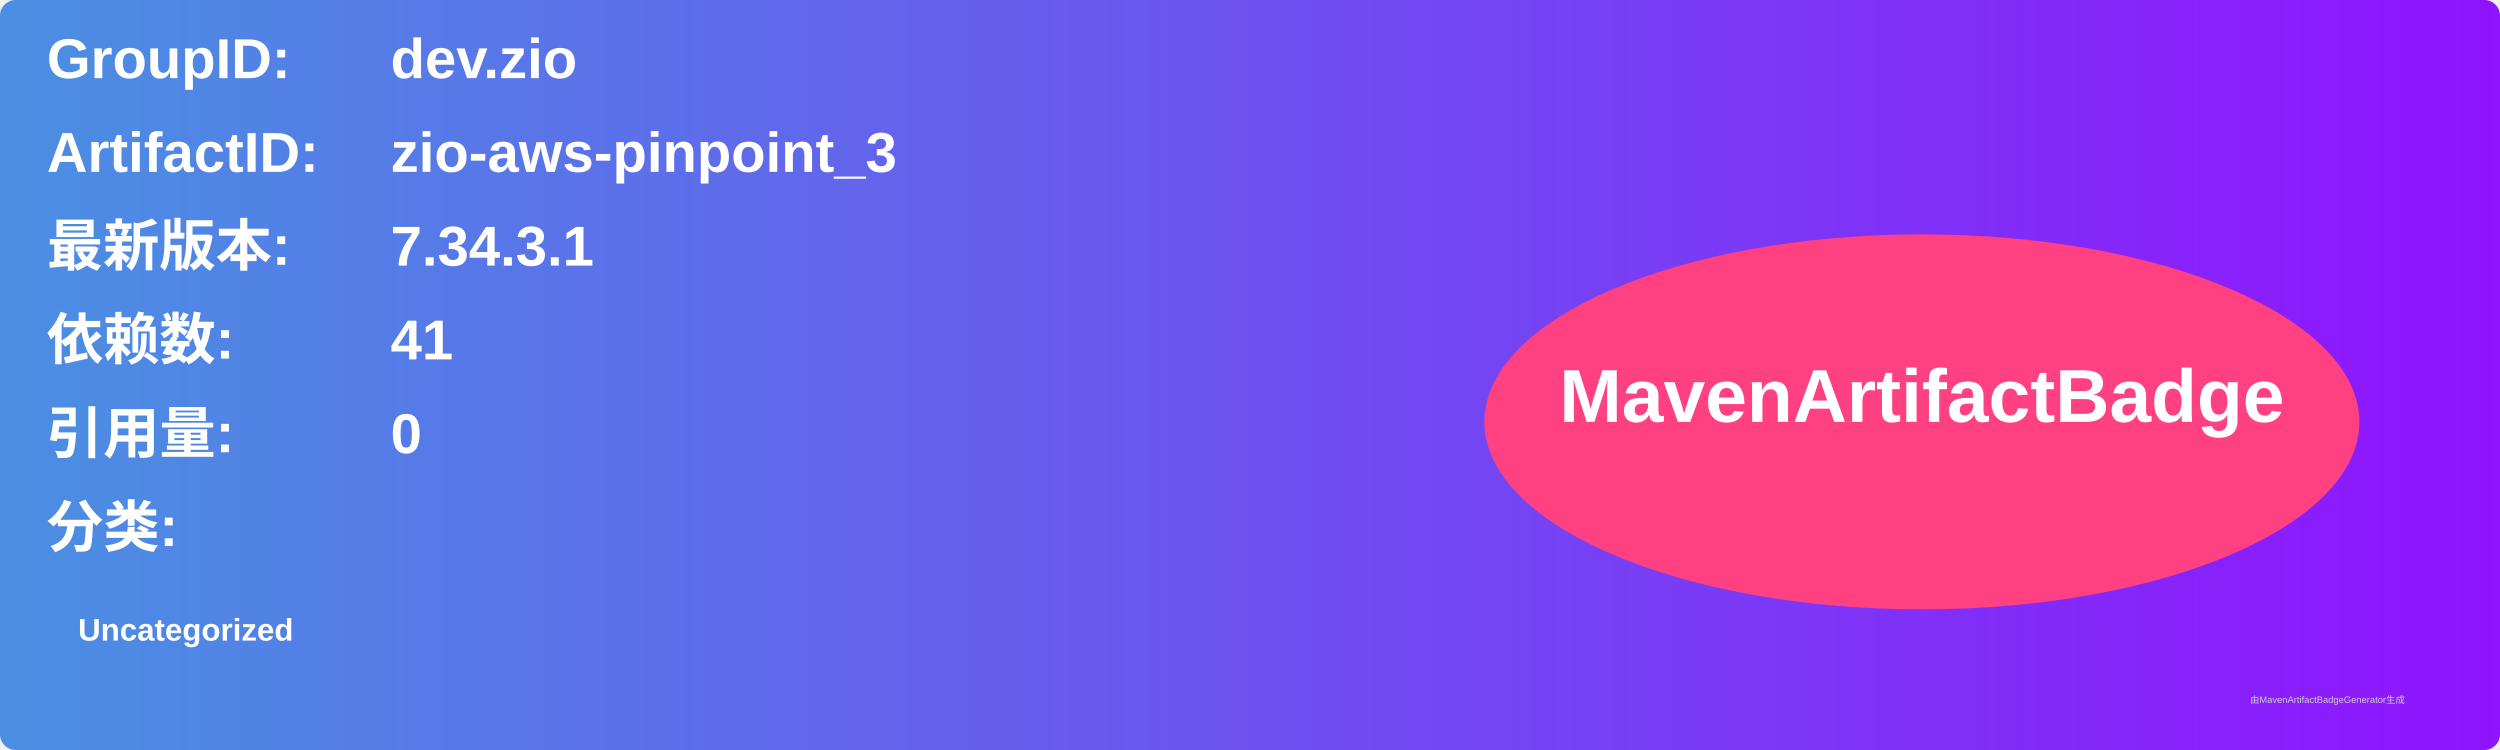
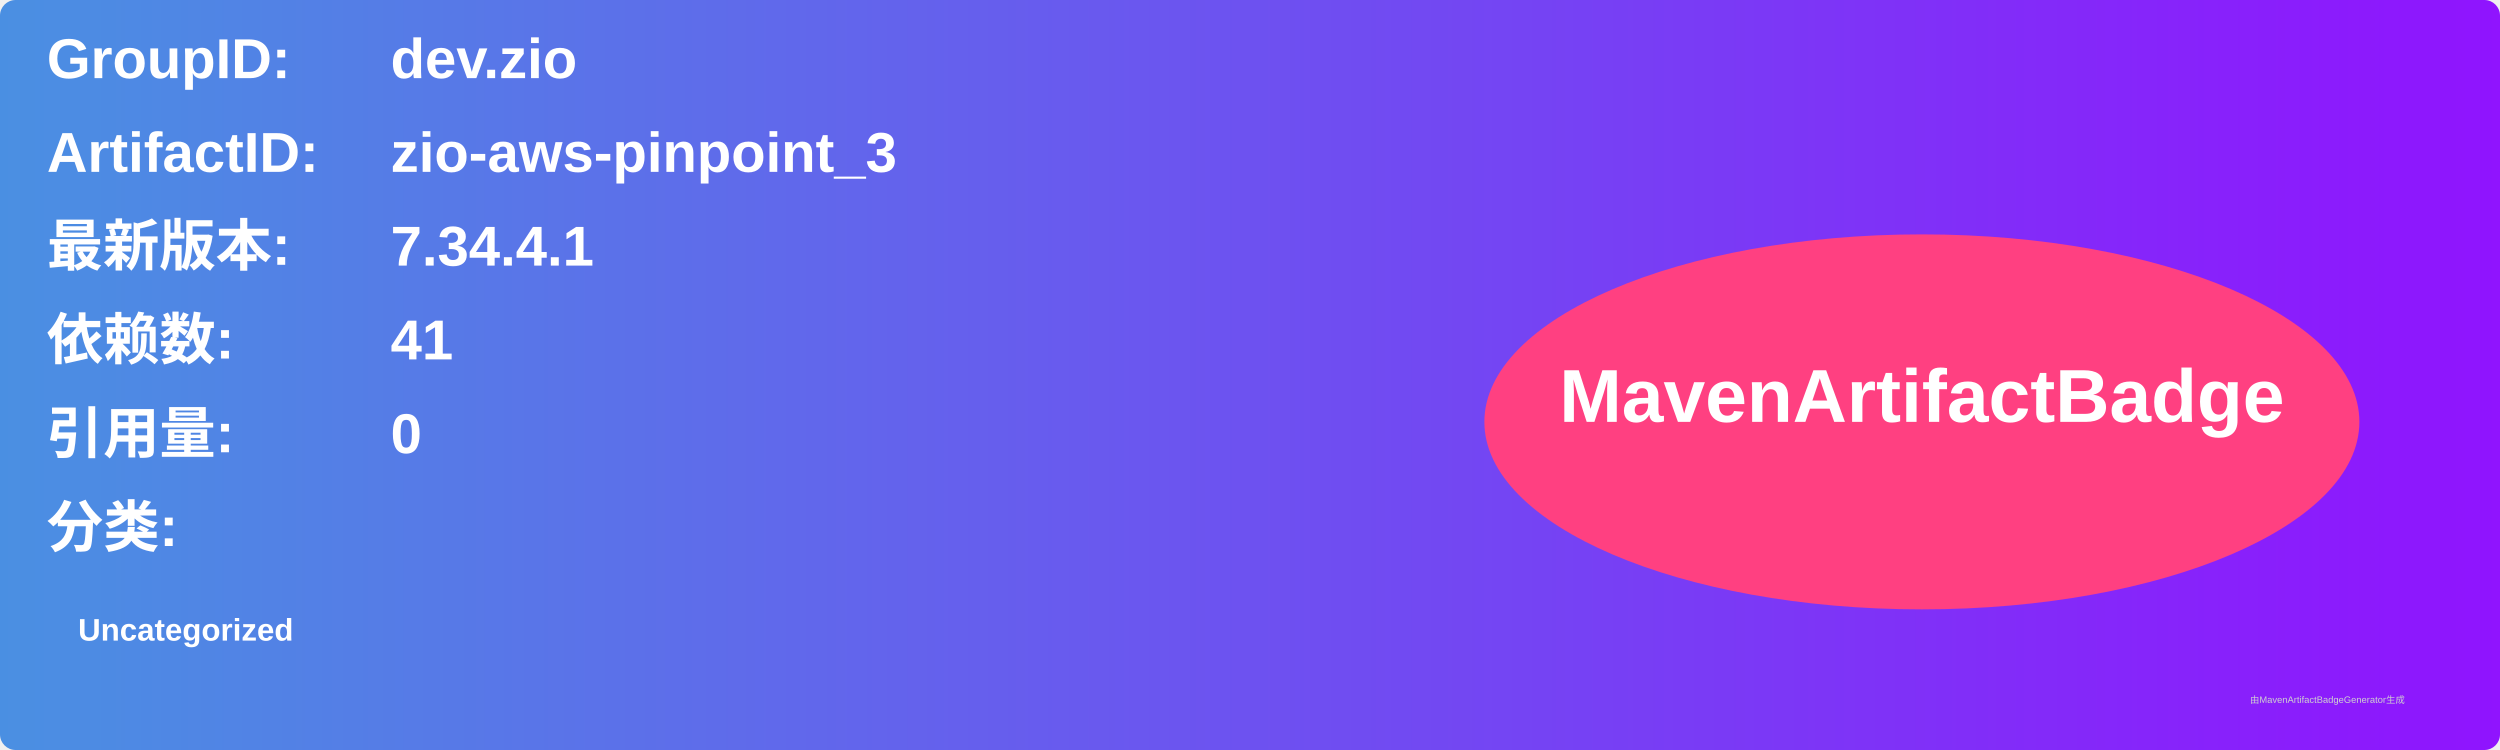
<svg xmlns="http://www.w3.org/2000/svg" width="800" height="240" viewBox="0 0 800 240">
  <linearGradient id="grad" x1="0%" y1="0%" x2="100%" y2="0%">
    <stop offset="0%" stop-color="#4a90e2" />
    <stop offset="100%" stop-color="#9013fe" />
  </linearGradient>
  <rect width="100%" height="100%" rx="5" ry="5" fill="url(#grad)" />
  <g transform="translate(15, 15)">
    <text x="0" y="10" font-family="Arial" font-size="18" fill="white" font-weight="bold" width="260">GroupID:</text>
    <text x="110" y="10" font-family="Arial" font-size="18" fill="white" font-weight="bold" width="460">dev.zio</text>
    <text x="0" y="40" font-family="Arial" font-size="18" fill="white" font-weight="bold" width="260">ArtifactID:</text>
    <text x="110" y="40" font-family="Arial" font-size="18" fill="white" font-weight="bold" width="460">zio-aws-pinpoint_3</text>
    <text x="0" y="70" font-family="Arial" font-size="18" fill="white" font-weight="bold">最新版本:</text>
    <text x="110" y="70" font-family="Arial" font-size="18" fill="white" font-weight="bold">
-       <tspan font-weight="bold">7.34.3.1</tspan>
+       <tspan font-weight="bold">7.34.4.1</tspan>
    </text>
    <text x="0" y="100" font-family="Arial" font-size="18" fill="white" font-weight="bold">依赖数: </text>
    <text x="110" y="100" font-family="Arial" font-size="18" fill="white">
      <tspan font-weight="bold">41</tspan>
    </text>
    <text x="0" y="130" font-family="Arial" font-size="18" fill="white" font-weight="bold">引用量: </text>
    <text x="110" y="130" font-family="Arial" font-size="18" fill="white">
      <tspan font-weight="bold">0</tspan>
    </text>
    <text x="0" y="160" font-family="Arial" font-size="18" fill="white" font-weight="bold">分类:</text>
    <text x="10" y="190" font-family="Arial" font-size="10" fill="white">
      <tspan font-weight="bold">Uncategorized</tspan>
    </text>
    <ellipse cx="600" cy="120" rx="140" ry="60" fill="#ff4081" />
    <text x="600" y="120" text-anchor="middle" font-family="Arial" font-size="24" fill="white" font-weight="bold">MavenArtifactBadge</text>
  </g>
  <text x="720" y="225" font-family="Arial" font-size="3" fill="#d0d0d0">由MavenArtifactBadgeGenerator生成</text>
</svg>
